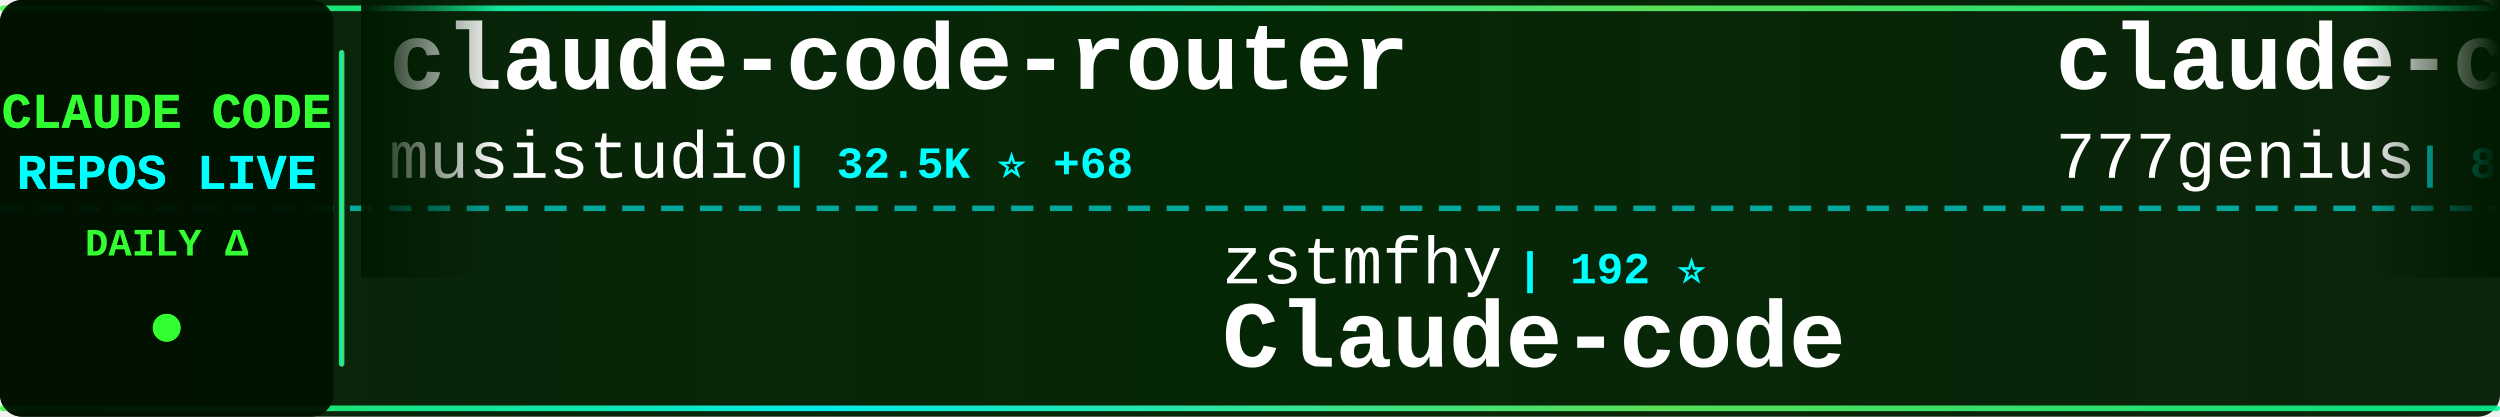
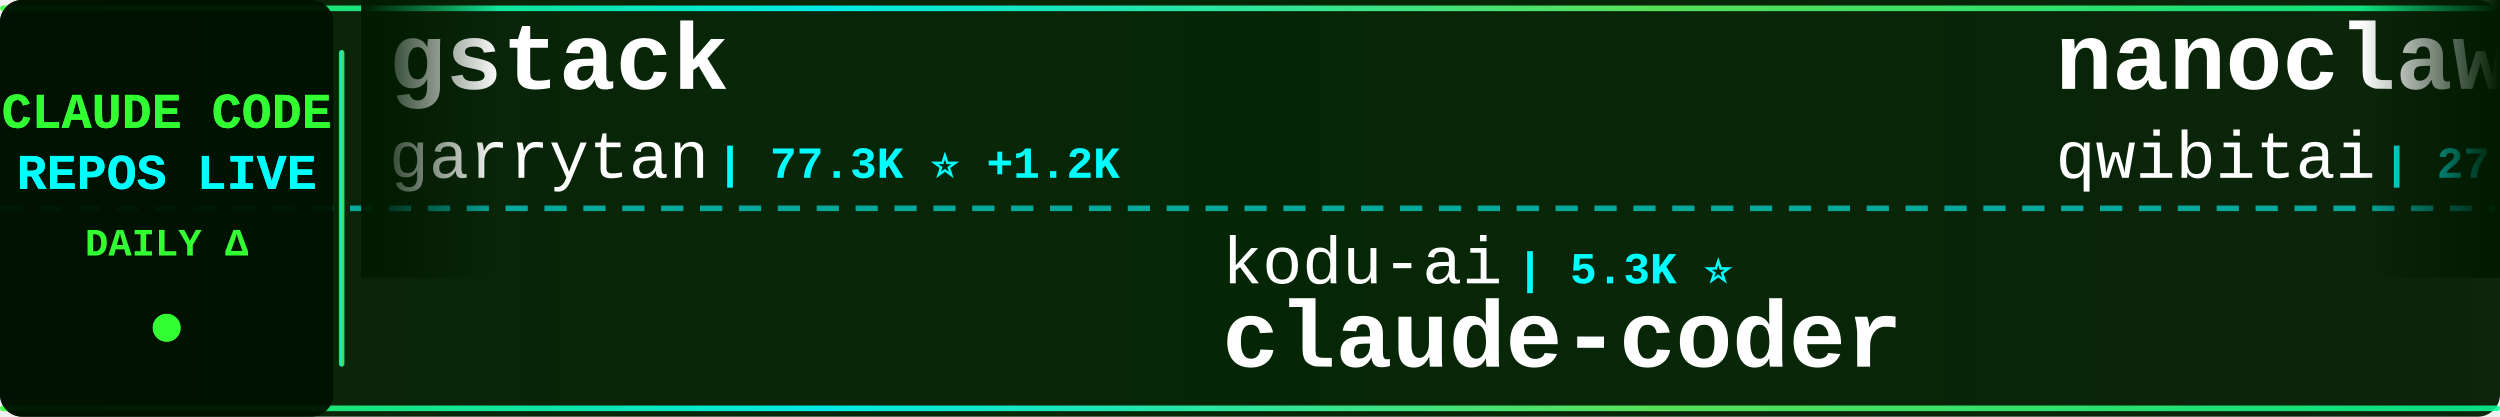
<svg xmlns="http://www.w3.org/2000/svg" width="900" height="150">
  <defs>
    <linearGradient id="tickerBg" x1="0%" y1="0%" x2="100%" y2="0%">
      <stop offset="0%" style="stop-color:#001a00;stop-opacity:0.95" />
      <stop offset="50%" style="stop-color:#002200;stop-opacity:0.98" />
      <stop offset="100%" style="stop-color:#001a00;stop-opacity:0.95" />
    </linearGradient>
    <linearGradient id="borderGrad" x1="0%" y1="0%" x2="100%" y2="0%">
      <stop offset="0%" style="stop-color:#33ff33;stop-opacity:0.85">
        <animate attributeName="stop-opacity" values="0.85;1;0.85" dur="2s" repeatCount="indefinite" />
      </stop>
      <stop offset="33%" style="stop-color:#00ffff;stop-opacity:0.9">
        <animate attributeName="stop-opacity" values="0.9;1;0.9" dur="2.2s" repeatCount="indefinite" />
      </stop>
      <stop offset="66%" style="stop-color:#66ff66;stop-opacity:0.85">
        <animate attributeName="stop-opacity" values="0.85;1;0.85" dur="1.8s" repeatCount="indefinite" />
      </stop>
      <stop offset="100%" style="stop-color:#00ff99;stop-opacity:0.85">
        <animate attributeName="stop-opacity" values="0.85;1;0.85" dur="2s" repeatCount="indefinite" />
      </stop>
    </linearGradient>
    <filter id="textGlow">
      <feGaussianBlur stdDeviation="0.1" result="coloredBlur" />
      <feMerge>
        <feMergeNode in="coloredBlur" />
        <feMergeNode in="SourceGraphic" />
      </feMerge>
    </filter>
    <filter id="metricGlow">
      <feGaussianBlur stdDeviation="0.2" result="coloredBlur" />
      <feMerge>
        <feMergeNode in="coloredBlur" />
        <feMergeNode in="SourceGraphic" />
      </feMerge>
    </filter>
    <linearGradient id="leftFade" x1="0%" y1="0%" x2="100%" y2="0%">
      <stop offset="0%" style="stop-color:#001a00;stop-opacity:1" />
      <stop offset="100%" style="stop-color:#001a00;stop-opacity:0" />
    </linearGradient>
    <linearGradient id="rightFade" x1="0%" y1="0%" x2="100%" y2="0%">
      <stop offset="0%" style="stop-color:#001a00;stop-opacity:0" />
      <stop offset="100%" style="stop-color:#001a00;stop-opacity:1" />
    </linearGradient>
  </defs>
  <rect width="900" height="150" fill="url(#tickerBg)" rx="8" />
  <rect x="0" y="2" width="900" height="2" fill="url(#borderGrad)" rx="1" />
  <rect x="0" y="146" width="900" height="2" fill="url(#borderGrad)" rx="1" />
  <line x1="0" y1="75" x2="900" y2="75" stroke="#00ffff" stroke-width="2" stroke-dasharray="8 6" opacity="0.6" />
  <rect x="0" y="0" width="120" height="150" fill="#001100" opacity="0.95" rx="8" />
  <text x="60" y="46" font-family="'Courier New', monospace" font-size="18" font-weight="bold" fill="#33ff33" text-anchor="middle" filter="url(#textGlow)">
    CLAUDE CODE
  </text>
  <text x="60" y="68" font-family="'Courier New', monospace" font-size="18" font-weight="bold" fill="#00ffff" text-anchor="middle" filter="url(#textGlow)">
    REPOS LIVE
  </text>
  <text x="60" y="92" font-family="'Courier New', monospace" font-size="14" font-weight="bold" fill="#33ff33" text-anchor="middle">
    DAILY Δ
  </text>
  <circle cx="60" cy="118" r="5" fill="#33ff33" filter="url(#metricGlow)">
    <animate attributeName="r" values="4;6;4" dur="1.5s" repeatCount="indefinite" />
    <animate attributeName="opacity" values="0.6;1;0.6" dur="1.5s" repeatCount="indefinite" />
  </circle>
  <rect x="122" y="18" width="2" height="114" fill="url(#borderGrad)" rx="1" />
  <clipPath id="tickerClip">
    <rect x="130" y="0" width="770" height="150" />
  </clipPath>
  <g clip-path="url(#tickerClip)">
    <g id="tickerItems">
      <animateTransform attributeName="transform" attributeType="XML" type="translate" from="0 0" to="-3000 0" dur="54s" repeatCount="indefinite" />
      <g transform="translate(0, 0)">
-         <text x="140" y="32" font-family="'Courier New', monospace" font-size="34" font-weight="bold" fill="#ffffff">claude-code-router</text>
-         <text x="140" y="64" font-family="'Courier New', monospace" font-size="24" font-weight="normal" fill="#ffffff" opacity="1.0">musistudio</text>
-         <text x="282" y="64" font-family="'Courier New', monospace" font-size="16" font-weight="bold" fill="#00ffff"> | 32.5K ⭐ +68</text>
+         <text x="140" y="32" font-family="'Courier New', monospace" font-size="34" font-weight="bold" fill="#ffffff">gstack</text>
+         <text x="140" y="64" font-family="'Courier New', monospace" font-size="24" font-weight="normal" fill="#ffffff" opacity="1.0">garrytan</text>
+         <text x="258" y="64" font-family="'Courier New', monospace" font-size="16" font-weight="bold" fill="#00ffff"> | 77.3K ⭐ +1.2K</text>
      </g>
      <g transform="translate(300, 0)">
-         <text x="140" y="102" font-family="'Courier New', monospace" font-size="24" font-weight="normal" fill="#ffffff" opacity="1.0">zstmfhy</text>
-         <text x="246" y="102" font-family="'Courier New', monospace" font-size="16" font-weight="bold" fill="#00ffff"> | 192 ⭐</text>
-         <text x="140" y="132" font-family="'Courier New', monospace" font-size="34" font-weight="bold" fill="#ffffff">Claude-code</text>
+         <text x="140" y="102" font-family="'Courier New', monospace" font-size="24" font-weight="normal" fill="#ffffff" opacity="1.0">kodu-ai</text>
+         <text x="246" y="102" font-family="'Courier New', monospace" font-size="16" font-weight="bold" fill="#00ffff"> | 5.3K ⭐</text>
+         <text x="140" y="132" font-family="'Courier New', monospace" font-size="34" font-weight="bold" fill="#ffffff">claude-coder</text>
      </g>
      <g transform="translate(600, 0)">
-         <text x="140" y="32" font-family="'Courier New', monospace" font-size="34" font-weight="bold" fill="#ffffff">claude-code-source-code</text>
-         <text x="140" y="64" font-family="'Courier New', monospace" font-size="24" font-weight="normal" fill="#ffffff" opacity="1.0">777genius</text>
-         <text x="270" y="64" font-family="'Courier New', monospace" font-size="16" font-weight="bold" fill="#00ffff"> | 898 ⭐ +1</text>
+         <text x="140" y="32" font-family="'Courier New', monospace" font-size="34" font-weight="bold" fill="#ffffff">nanoclaw</text>
+         <text x="140" y="64" font-family="'Courier New', monospace" font-size="24" font-weight="normal" fill="#ffffff" opacity="1.0">qwibitai</text>
+         <text x="258" y="64" font-family="'Courier New', monospace" font-size="16" font-weight="bold" fill="#00ffff"> | 27.5K ⭐ +49</text>
      </g>
      <g transform="translate(900, 0)">
-         <text x="140" y="102" font-family="'Courier New', monospace" font-size="24" font-weight="normal" fill="#ffffff" opacity="1.0">alirezarezvani</text>
-         <text x="330" y="102" font-family="'Courier New', monospace" font-size="16" font-weight="bold" fill="#00ffff"> | 11.9K ⭐ +199</text>
-         <text x="140" y="132" font-family="'Courier New', monospace" font-size="34" font-weight="bold" fill="#ffffff">claude-skills</text>
+         <text x="140" y="102" font-family="'Courier New', monospace" font-size="24" font-weight="normal" fill="#ffffff" opacity="1.0">feiskyer</text>
+         <text x="258" y="102" font-family="'Courier New', monospace" font-size="16" font-weight="bold" fill="#00ffff"> | 1.4K ⭐ +2</text>
+         <text x="140" y="132" font-family="'Courier New', monospace" font-size="34" font-weight="bold" fill="#ffffff">claude-code-settings</text>
      </g>
      <g transform="translate(1200, 0)">
-         <text x="140" y="32" font-family="'Courier New', monospace" font-size="34" font-weight="bold" fill="#ffffff">claude-code-guide</text>
-         <text x="140" y="64" font-family="'Courier New', monospace" font-size="24" font-weight="normal" fill="#ffffff" opacity="1.0">Cranot</text>
-         <text x="234" y="64" font-family="'Courier New', monospace" font-size="16" font-weight="bold" fill="#00ffff"> | 2.6K ⭐ +3</text>
+         <text x="140" y="32" font-family="'Courier New', monospace" font-size="34" font-weight="bold" fill="#ffffff">claude-code</text>
+         <text x="140" y="64" font-family="'Courier New', monospace" font-size="24" font-weight="normal" fill="#ffffff" opacity="1.0">claude-code-best</text>
+         <text x="354" y="64" font-family="'Courier New', monospace" font-size="16" font-weight="bold" fill="#00ffff"> | 16.4K ⭐ +125</text>
      </g>
      <g transform="translate(1500, 0)">
-         <text x="140" y="102" font-family="'Courier New', monospace" font-size="24" font-weight="normal" fill="#ffffff" opacity="1.0">qwibitai</text>
-         <text x="258" y="102" font-family="'Courier New', monospace" font-size="16" font-weight="bold" fill="#00ffff"> | 27.5K ⭐ +47</text>
-         <text x="140" y="132" font-family="'Courier New', monospace" font-size="34" font-weight="bold" fill="#ffffff">nanoclaw</text>
+         <text x="140" y="102" font-family="'Courier New', monospace" font-size="24" font-weight="normal" fill="#ffffff" opacity="1.0">tanbiralam</text>
+         <text x="282" y="102" font-family="'Courier New', monospace" font-size="16" font-weight="bold" fill="#00ffff"> | 1.5K ⭐ +5</text>
+         <text x="140" y="132" font-family="'Courier New', monospace" font-size="34" font-weight="bold" fill="#ffffff">claude-code</text>
      </g>
      <g transform="translate(1800, 0)">
-         <text x="140" y="32" font-family="'Courier New', monospace" font-size="34" font-weight="bold" fill="#ffffff">claude-code-system-promp...</text>
-         <text x="140" y="64" font-family="'Courier New', monospace" font-size="24" font-weight="normal" fill="#ffffff" opacity="1.0">Piebald-AI</text>
-         <text x="282" y="64" font-family="'Courier New', monospace" font-size="16" font-weight="bold" fill="#00ffff"> | 9.1K ⭐ +33</text>
+         <text x="140" y="32" font-family="'Courier New', monospace" font-size="34" font-weight="bold" fill="#ffffff">edmunds-claude-code</text>
+         <text x="140" y="64" font-family="'Courier New', monospace" font-size="24" font-weight="normal" fill="#ffffff" opacity="1.0">edmund-io</text>
+         <text x="270" y="64" font-family="'Courier New', monospace" font-size="16" font-weight="bold" fill="#00ffff"> | 1.4K ⭐ +1</text>
      </g>
      <g transform="translate(2100, 0)">
-         <text x="140" y="102" font-family="'Courier New', monospace" font-size="24" font-weight="normal" fill="#ffffff" opacity="1.0">anthropics</text>
-         <text x="282" y="102" font-family="'Courier New', monospace" font-size="16" font-weight="bold" fill="#00ffff"> | 115.7K ⭐ +328</text>
-         <text x="140" y="132" font-family="'Courier New', monospace" font-size="34" font-weight="bold" fill="#ffffff">claude-code</text>
+         <text x="140" y="102" font-family="'Courier New', monospace" font-size="24" font-weight="normal" fill="#ffffff" opacity="1.0">shareAI-lab</text>
+         <text x="294" y="102" font-family="'Courier New', monospace" font-size="16" font-weight="bold" fill="#00ffff"> | 54.8K ⭐ +188</text>
+         <text x="140" y="132" font-family="'Courier New', monospace" font-size="34" font-weight="bold" fill="#ffffff">learn-claude-code</text>
      </g>
      <g transform="translate(2400, 0)">
-         <text x="140" y="32" font-family="'Courier New', monospace" font-size="34" font-weight="bold" fill="#ffffff">claude-code-action</text>
-         <text x="140" y="64" font-family="'Courier New', monospace" font-size="24" font-weight="normal" fill="#ffffff" opacity="1.0">anthropics</text>
-         <text x="282" y="64" font-family="'Courier New', monospace" font-size="16" font-weight="bold" fill="#00ffff"> | 7.2K ⭐ +18</text>
+         <text x="140" y="32" font-family="'Courier New', monospace" font-size="34" font-weight="bold" fill="#ffffff">claude-code</text>
+         <text x="140" y="64" font-family="'Courier New', monospace" font-size="24" font-weight="normal" fill="#ffffff" opacity="1.0">Onewon</text>
+         <text x="234" y="64" font-family="'Courier New', monospace" font-size="16" font-weight="bold" fill="#00ffff"> | 178 ⭐</text>
      </g>
      <g transform="translate(2700, 0)">
-         <text x="140" y="102" font-family="'Courier New', monospace" font-size="24" font-weight="normal" fill="#ffffff" opacity="1.0">anthropics</text>
-         <text x="282" y="102" font-family="'Courier New', monospace" font-size="16" font-weight="bold" fill="#00ffff"> | 805 ⭐ +2</text>
-         <text x="140" y="132" font-family="'Courier New', monospace" font-size="34" font-weight="bold" fill="#ffffff">claude-code-base-action</text>
+         <text x="140" y="102" font-family="'Courier New', monospace" font-size="24" font-weight="normal" fill="#ffffff" opacity="1.0">eyaltoledano</text>
+         <text x="306" y="102" font-family="'Courier New', monospace" font-size="16" font-weight="bold" fill="#00ffff"> | 26.6K ⭐ +8</text>
+         <text x="140" y="132" font-family="'Courier New', monospace" font-size="34" font-weight="bold" fill="#ffffff">claude-task-master</text>
      </g>
      <g transform="translate(3000, 0)">
-         <text x="140" y="32" font-family="'Courier New', monospace" font-size="34" font-weight="bold" fill="#ffffff">claude-code-router</text>
-         <text x="140" y="64" font-family="'Courier New', monospace" font-size="24" font-weight="normal" fill="#ffffff" opacity="1.0">musistudio</text>
-         <text x="282" y="64" font-family="'Courier New', monospace" font-size="16" font-weight="bold" fill="#00ffff"> | 32.5K ⭐ +68</text>
+         <text x="140" y="32" font-family="'Courier New', monospace" font-size="34" font-weight="bold" fill="#ffffff">gstack</text>
+         <text x="140" y="64" font-family="'Courier New', monospace" font-size="24" font-weight="normal" fill="#ffffff" opacity="1.0">garrytan</text>
+         <text x="258" y="64" font-family="'Courier New', monospace" font-size="16" font-weight="bold" fill="#00ffff"> | 77.3K ⭐ +1.2K</text>
      </g>
      <g transform="translate(3300, 0)">
-         <text x="140" y="102" font-family="'Courier New', monospace" font-size="24" font-weight="normal" fill="#ffffff" opacity="1.0">zstmfhy</text>
-         <text x="246" y="102" font-family="'Courier New', monospace" font-size="16" font-weight="bold" fill="#00ffff"> | 192 ⭐</text>
-         <text x="140" y="132" font-family="'Courier New', monospace" font-size="34" font-weight="bold" fill="#ffffff">Claude-code</text>
+         <text x="140" y="102" font-family="'Courier New', monospace" font-size="24" font-weight="normal" fill="#ffffff" opacity="1.0">kodu-ai</text>
+         <text x="246" y="102" font-family="'Courier New', monospace" font-size="16" font-weight="bold" fill="#00ffff"> | 5.3K ⭐</text>
+         <text x="140" y="132" font-family="'Courier New', monospace" font-size="34" font-weight="bold" fill="#ffffff">claude-coder</text>
      </g>
      <g transform="translate(3600, 0)">
-         <text x="140" y="32" font-family="'Courier New', monospace" font-size="34" font-weight="bold" fill="#ffffff">claude-code-source-code</text>
-         <text x="140" y="64" font-family="'Courier New', monospace" font-size="24" font-weight="normal" fill="#ffffff" opacity="1.0">777genius</text>
-         <text x="270" y="64" font-family="'Courier New', monospace" font-size="16" font-weight="bold" fill="#00ffff"> | 898 ⭐ +1</text>
+         <text x="140" y="32" font-family="'Courier New', monospace" font-size="34" font-weight="bold" fill="#ffffff">nanoclaw</text>
+         <text x="140" y="64" font-family="'Courier New', monospace" font-size="24" font-weight="normal" fill="#ffffff" opacity="1.0">qwibitai</text>
+         <text x="258" y="64" font-family="'Courier New', monospace" font-size="16" font-weight="bold" fill="#00ffff"> | 27.5K ⭐ +49</text>
      </g>
      <g transform="translate(3900, 0)">
-         <text x="140" y="102" font-family="'Courier New', monospace" font-size="24" font-weight="normal" fill="#ffffff" opacity="1.0">alirezarezvani</text>
-         <text x="330" y="102" font-family="'Courier New', monospace" font-size="16" font-weight="bold" fill="#00ffff"> | 11.9K ⭐ +199</text>
-         <text x="140" y="132" font-family="'Courier New', monospace" font-size="34" font-weight="bold" fill="#ffffff">claude-skills</text>
+         <text x="140" y="102" font-family="'Courier New', monospace" font-size="24" font-weight="normal" fill="#ffffff" opacity="1.0">feiskyer</text>
+         <text x="258" y="102" font-family="'Courier New', monospace" font-size="16" font-weight="bold" fill="#00ffff"> | 1.4K ⭐ +2</text>
+         <text x="140" y="132" font-family="'Courier New', monospace" font-size="34" font-weight="bold" fill="#ffffff">claude-code-settings</text>
      </g>
    </g>
  </g>
  <rect x="130" y="0" width="50" height="100" fill="url(#leftFade)" />
  <rect x="850" y="0" width="50" height="100" fill="url(#rightFade)" />
</svg>
